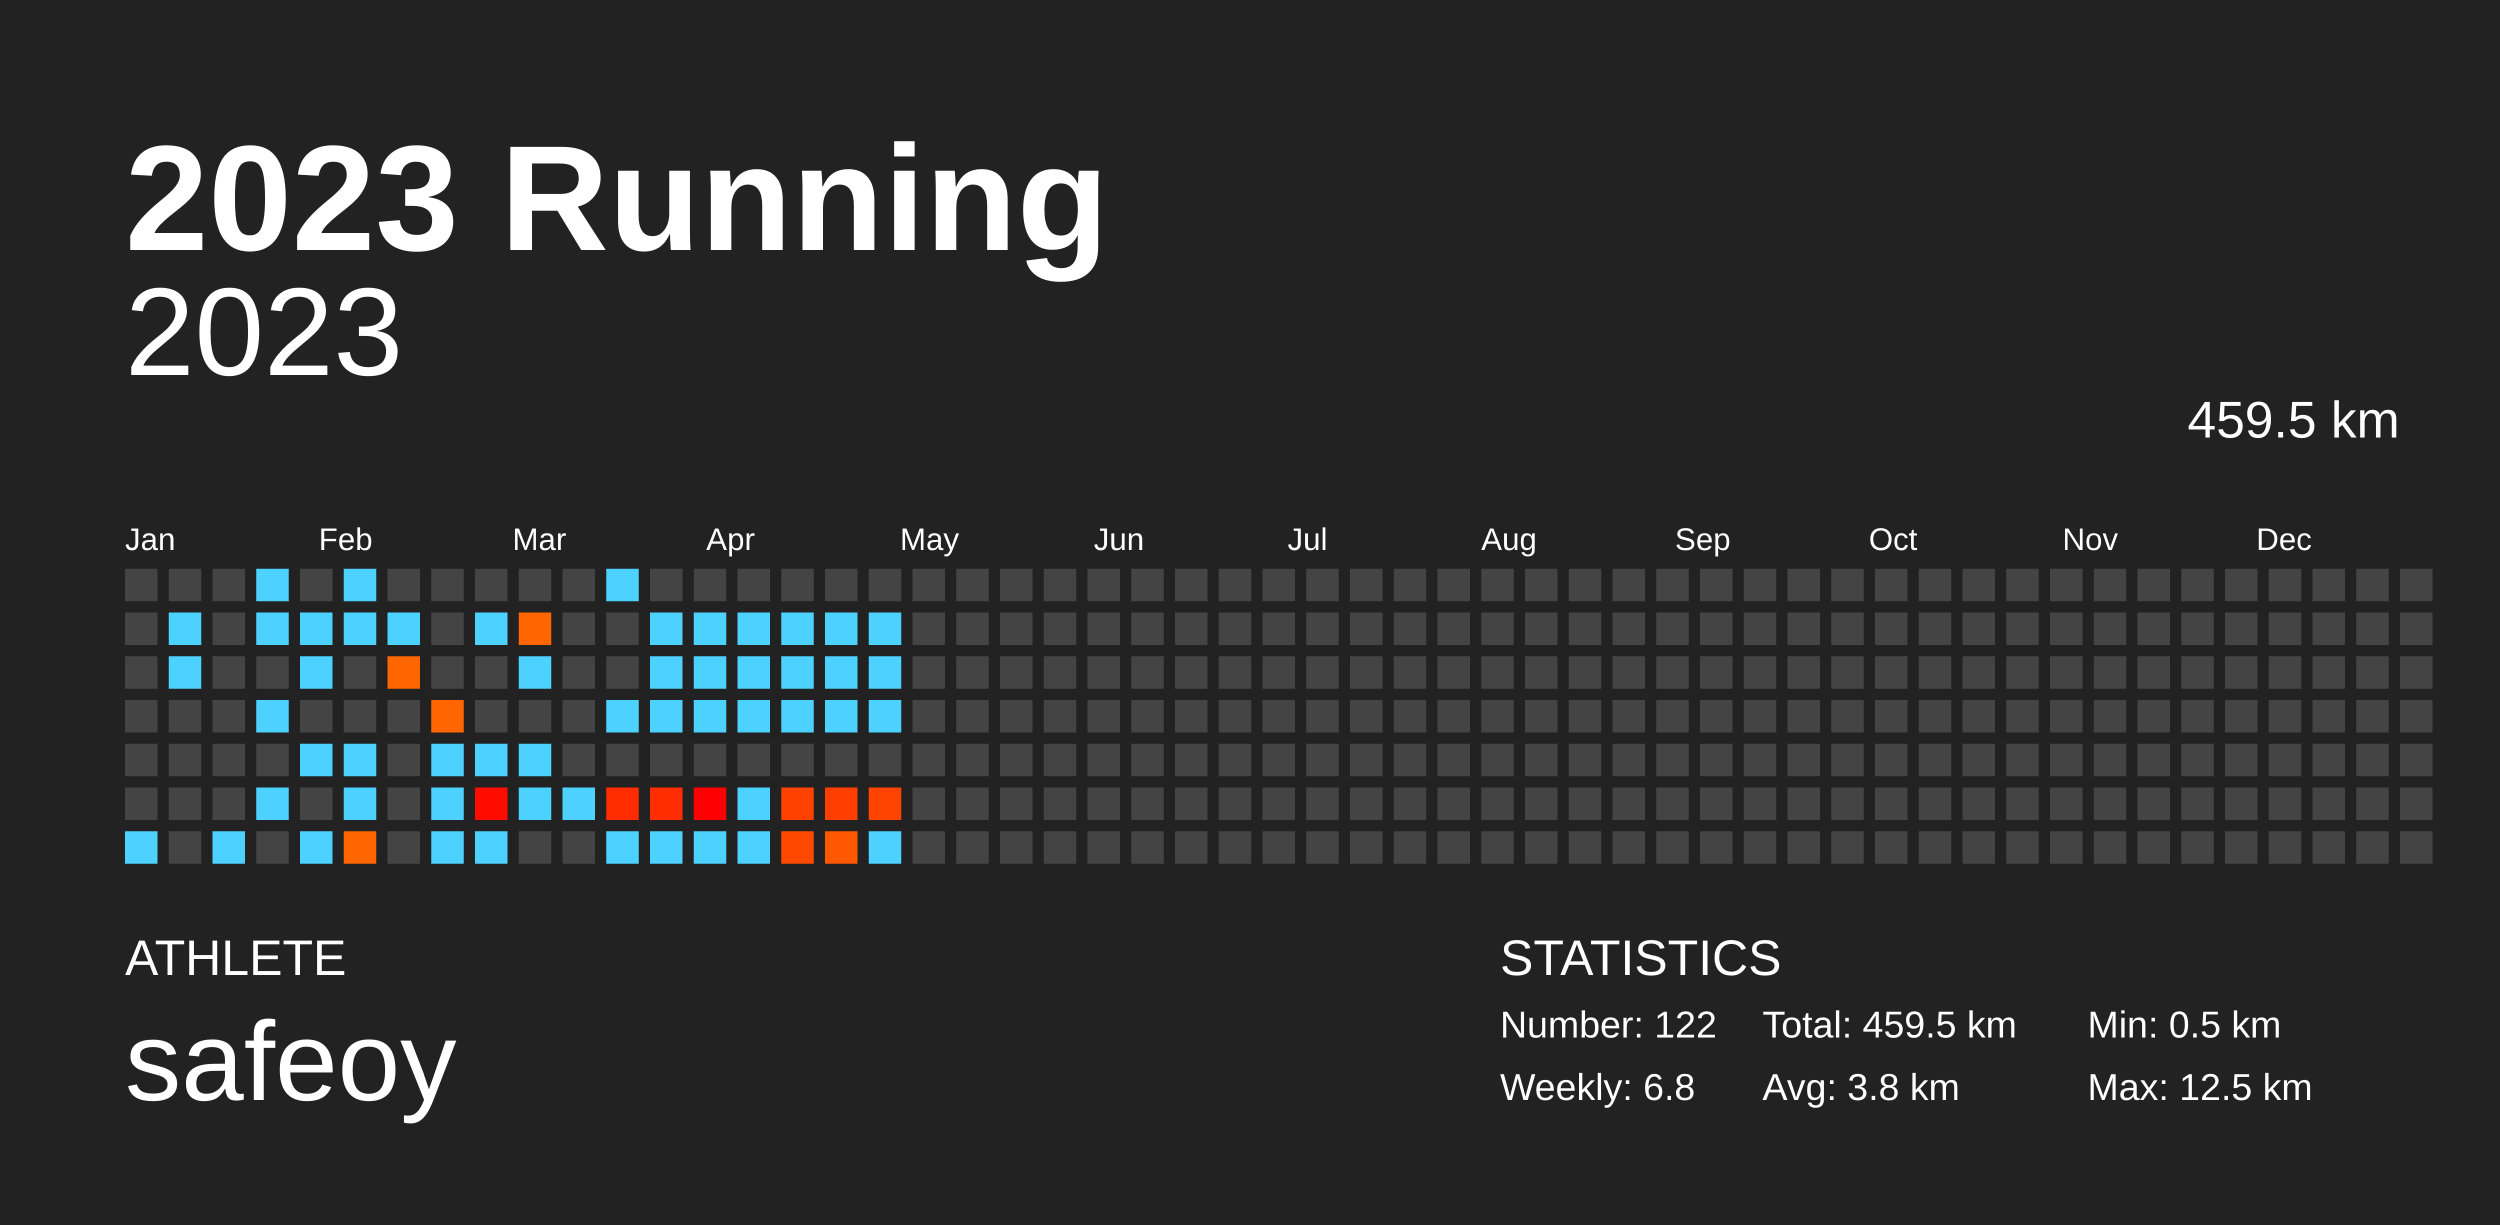
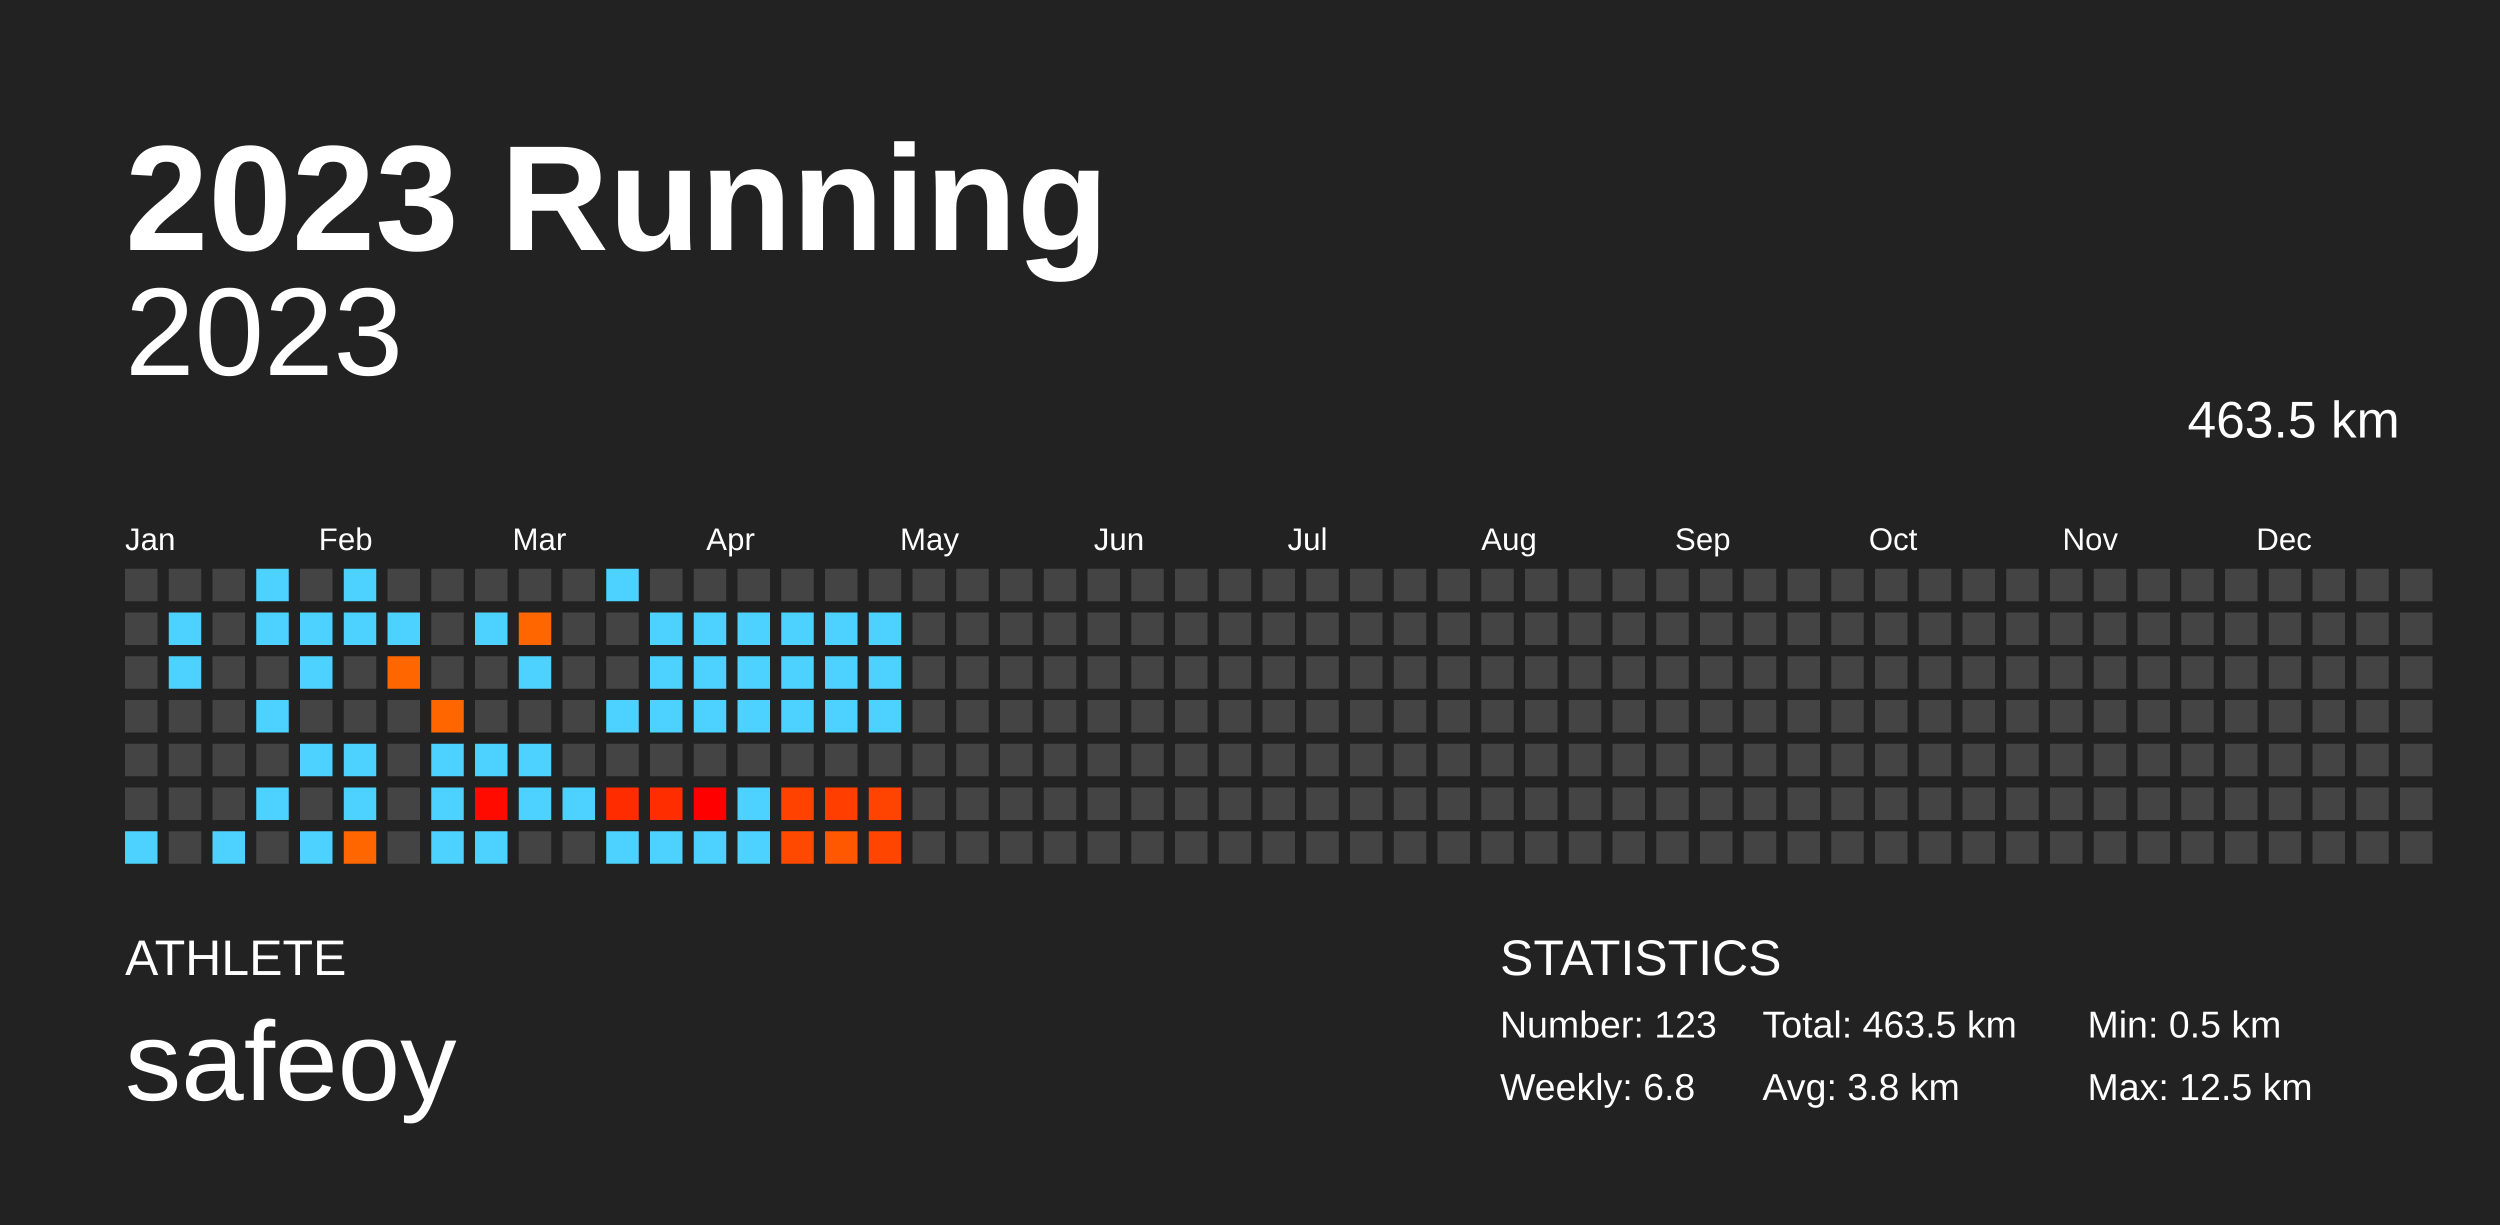
<svg xmlns="http://www.w3.org/2000/svg" baseProfile="full" height="98mm" version="1.1" viewBox="0,0,200,98" width="200mm">
  <defs />
  <rect fill="#222222" height="98" width="200" x="0" y="0" />
  <text fill="#FFFFFF" style="font-size:12px; font-family:Arial; font-weight:bold;" x="10" y="20">2023 Running</text>
  <text fill="#FFFFFF" style="font-size:4px; font-family:Arial" x="10" y="78">ATHLETE</text>
  <text fill="#FFFFFF" style="font-size:9px; font-family:Arial" x="10" y="88">safeoy</text>
  <text fill="#FFFFFF" style="font-size:4px; font-family:Arial" x="120" y="78">STATISTICS</text>
-   <text fill="#FFFFFF" style="font-size:3px; font-family:Arial" x="120" y="83">Number: 122</text>
+   <text fill="#FFFFFF" style="font-size:3px; font-family:Arial" x="120" y="83">Number: 123</text>
  <text fill="#FFFFFF" style="font-size:3px; font-family:Arial" x="120" y="88">Weekly: 6.8</text>
-   <text fill="#FFFFFF" style="font-size:3px; font-family:Arial" x="141" y="83">Total: 459.5 km</text>
+   <text fill="#FFFFFF" style="font-size:3px; font-family:Arial" x="141" y="83">Total: 463.5 km</text>
  <text fill="#FFFFFF" style="font-size:3px; font-family:Arial" x="141" y="88">Avg: 3.8 km</text>
  <text fill="#FFFFFF" style="font-size:3px; font-family:Arial" x="167" y="83">Min: 0.5 km</text>
  <text fill="#FFFFFF" style="font-size:3px; font-family:Arial" x="167" y="88">Max: 12.5 km</text>
  <text alignment-baseline="hanging" fill="#FFFFFF" style="font-size:10.0px; font-family:Arial;" x="10" y="30">2023</text>
-   <text alignment-baseline="hanging" fill="#FFFFFF" style="font-size:4.125px; font-family:Arial;" x="175" y="35">459.5 km</text>
+   <text alignment-baseline="hanging" fill="#FFFFFF" style="font-size:4.125px; font-family:Arial;" x="175" y="35">463.5 km</text>
  <text fill="#FFFFFF" style="font-size:2.5px; font-family:Arial" x="10.0" y="44">Jan</text>
  <text fill="#FFFFFF" style="font-size:2.5px; font-family:Arial" x="25.5" y="44">Feb</text>
  <text fill="#FFFFFF" style="font-size:2.5px; font-family:Arial" x="41.0" y="44">Mar</text>
  <text fill="#FFFFFF" style="font-size:2.5px; font-family:Arial" x="56.5" y="44">Apr</text>
  <text fill="#FFFFFF" style="font-size:2.5px; font-family:Arial" x="72.0" y="44">May</text>
  <text fill="#FFFFFF" style="font-size:2.5px; font-family:Arial" x="87.5" y="44">Jun</text>
  <text fill="#FFFFFF" style="font-size:2.5px; font-family:Arial" x="103.0" y="44">Jul</text>
  <text fill="#FFFFFF" style="font-size:2.5px; font-family:Arial" x="118.5" y="44">Aug</text>
  <text fill="#FFFFFF" style="font-size:2.5px; font-family:Arial" x="134.0" y="44">Sep</text>
  <text fill="#FFFFFF" style="font-size:2.5px; font-family:Arial" x="149.5" y="44">Oct</text>
  <text fill="#FFFFFF" style="font-size:2.5px; font-family:Arial" x="165.0" y="44">Nov</text>
  <text fill="#FFFFFF" style="font-size:2.5px; font-family:Arial" x="180.5" y="44">Dec</text>
  <rect fill="#444444" height="2.6" width="2.6" x="10.0" y="45.5" />
  <rect fill="#444444" height="2.6" width="2.6" x="10.0" y="49.0" />
  <rect fill="#444444" height="2.6" width="2.6" x="10.0" y="52.5" />
  <rect fill="#444444" height="2.6" width="2.6" x="10.0" y="56.0" />
  <rect fill="#444444" height="2.6" width="2.6" x="10.0" y="59.5" />
  <rect fill="#444444" height="2.6" width="2.6" x="10.0" y="63.0" />
  <rect fill="#4dd2ff" height="2.6" width="2.6" x="10.0" y="66.5" />
  <rect fill="#444444" height="2.6" width="2.6" x="13.5" y="45.5" />
  <rect fill="#4dd2ff" height="2.6" width="2.6" x="13.5" y="49.0" />
  <rect fill="#4dd2ff" height="2.6" width="2.6" x="13.5" y="52.5" />
  <rect fill="#444444" height="2.6" width="2.6" x="13.5" y="56.0" />
  <rect fill="#444444" height="2.6" width="2.6" x="13.5" y="59.5" />
  <rect fill="#444444" height="2.6" width="2.6" x="13.5" y="63.0" />
  <rect fill="#444444" height="2.6" width="2.6" x="13.5" y="66.5" />
  <rect fill="#444444" height="2.6" width="2.6" x="17.0" y="45.5" />
  <rect fill="#444444" height="2.6" width="2.6" x="17.0" y="49.0" />
  <rect fill="#444444" height="2.6" width="2.6" x="17.0" y="52.5" />
  <rect fill="#444444" height="2.6" width="2.6" x="17.0" y="56.0" />
  <rect fill="#444444" height="2.6" width="2.6" x="17.0" y="59.5" />
  <rect fill="#444444" height="2.6" width="2.6" x="17.0" y="63.0" />
  <rect fill="#4dd2ff" height="2.6" width="2.6" x="17.0" y="66.5" />
  <rect fill="#4dd2ff" height="2.6" width="2.6" x="20.5" y="45.5" />
  <rect fill="#4dd2ff" height="2.6" width="2.6" x="20.5" y="49.0" />
  <rect fill="#444444" height="2.6" width="2.6" x="20.5" y="52.5" />
  <rect fill="#4dd2ff" height="2.6" width="2.6" x="20.5" y="56.0" />
  <rect fill="#444444" height="2.6" width="2.6" x="20.5" y="59.5" />
  <rect fill="#4dd2ff" height="2.6" width="2.6" x="20.5" y="63.0" />
  <rect fill="#444444" height="2.6" width="2.6" x="20.5" y="66.5" />
  <rect fill="#444444" height="2.6" width="2.6" x="24.0" y="45.5" />
  <rect fill="#4dd2ff" height="2.6" width="2.6" x="24.0" y="49.0" />
  <rect fill="#4dd2ff" height="2.6" width="2.6" x="24.0" y="52.5" />
  <rect fill="#444444" height="2.6" width="2.6" x="24.0" y="56.0" />
  <rect fill="#4dd2ff" height="2.6" width="2.6" x="24.0" y="59.5" />
  <rect fill="#444444" height="2.6" width="2.6" x="24.0" y="63.0" />
  <rect fill="#4dd2ff" height="2.6" width="2.6" x="24.0" y="66.5" />
  <rect fill="#4dd2ff" height="2.6" width="2.6" x="27.5" y="45.5" />
  <rect fill="#4dd2ff" height="2.6" width="2.6" x="27.5" y="49.0" />
  <rect fill="#444444" height="2.6" width="2.6" x="27.5" y="52.5" />
  <rect fill="#444444" height="2.6" width="2.6" x="27.5" y="56.0" />
  <rect fill="#4dd2ff" height="2.6" width="2.6" x="27.5" y="59.5" />
  <rect fill="#4dd2ff" height="2.6" width="2.6" x="27.5" y="63.0" />
  <rect fill="#ff6600" height="2.6" width="2.6" x="27.5" y="66.5" />
  <rect fill="#444444" height="2.6" width="2.6" x="31.0" y="45.5" />
  <rect fill="#4dd2ff" height="2.6" width="2.6" x="31.0" y="49.0" />
  <rect fill="#ff6600" height="2.6" width="2.6" x="31.0" y="52.5" />
  <rect fill="#444444" height="2.6" width="2.6" x="31.0" y="56.0" />
  <rect fill="#444444" height="2.6" width="2.6" x="31.0" y="59.5" />
  <rect fill="#444444" height="2.6" width="2.6" x="31.0" y="63.0" />
  <rect fill="#444444" height="2.6" width="2.6" x="31.0" y="66.5" />
  <rect fill="#444444" height="2.6" width="2.6" x="34.5" y="45.5" />
  <rect fill="#444444" height="2.6" width="2.6" x="34.5" y="49.0" />
  <rect fill="#444444" height="2.6" width="2.6" x="34.5" y="52.5" />
  <rect fill="#ff6600" height="2.6" width="2.6" x="34.5" y="56.0" />
  <rect fill="#4dd2ff" height="2.6" width="2.6" x="34.5" y="59.5" />
  <rect fill="#4dd2ff" height="2.6" width="2.6" x="34.5" y="63.0" />
  <rect fill="#4dd2ff" height="2.6" width="2.6" x="34.5" y="66.5" />
  <rect fill="#444444" height="2.6" width="2.6" x="38.0" y="45.5" />
  <rect fill="#4dd2ff" height="2.6" width="2.6" x="38.0" y="49.0" />
  <rect fill="#444444" height="2.6" width="2.6" x="38.0" y="52.5" />
  <rect fill="#444444" height="2.6" width="2.6" x="38.0" y="56.0" />
  <rect fill="#4dd2ff" height="2.6" width="2.6" x="38.0" y="59.5" />
  <rect fill="#ff0b00" height="2.6" width="2.6" x="38.0" y="63.0" />
  <rect fill="#4dd2ff" height="2.6" width="2.6" x="38.0" y="66.5" />
  <rect fill="#444444" height="2.6" width="2.6" x="41.5" y="45.5" />
  <rect fill="#ff6600" height="2.6" width="2.6" x="41.5" y="49.0" />
  <rect fill="#4dd2ff" height="2.6" width="2.6" x="41.5" y="52.5" />
  <rect fill="#444444" height="2.6" width="2.6" x="41.5" y="56.0" />
  <rect fill="#4dd2ff" height="2.6" width="2.6" x="41.5" y="59.5" />
  <rect fill="#4dd2ff" height="2.6" width="2.6" x="41.5" y="63.0" />
  <rect fill="#444444" height="2.6" width="2.6" x="41.5" y="66.5" />
  <rect fill="#444444" height="2.6" width="2.6" x="45.0" y="45.5" />
  <rect fill="#444444" height="2.6" width="2.6" x="45.0" y="49.0" />
  <rect fill="#444444" height="2.6" width="2.6" x="45.0" y="52.5" />
  <rect fill="#444444" height="2.6" width="2.6" x="45.0" y="56.0" />
  <rect fill="#444444" height="2.6" width="2.6" x="45.0" y="59.5" />
  <rect fill="#4dd2ff" height="2.6" width="2.6" x="45.0" y="63.0" />
  <rect fill="#444444" height="2.6" width="2.6" x="45.0" y="66.5" />
  <rect fill="#4dd2ff" height="2.6" width="2.6" x="48.5" y="45.5" />
  <rect fill="#444444" height="2.6" width="2.6" x="48.5" y="49.0" />
  <rect fill="#444444" height="2.6" width="2.6" x="48.5" y="52.5" />
  <rect fill="#4dd2ff" height="2.6" width="2.6" x="48.5" y="56.0" />
  <rect fill="#444444" height="2.6" width="2.6" x="48.5" y="59.5" />
  <rect fill="#ff2c00" height="2.6" width="2.6" x="48.5" y="63.0" />
  <rect fill="#4dd2ff" height="2.6" width="2.6" x="48.5" y="66.5" />
  <rect fill="#444444" height="2.6" width="2.6" x="52.0" y="45.5" />
  <rect fill="#4dd2ff" height="2.6" width="2.6" x="52.0" y="49.0" />
  <rect fill="#4dd2ff" height="2.6" width="2.6" x="52.0" y="52.5" />
  <rect fill="#4dd2ff" height="2.6" width="2.6" x="52.0" y="56.0" />
  <rect fill="#444444" height="2.6" width="2.6" x="52.0" y="59.5" />
  <rect fill="#ff2d00" height="2.6" width="2.6" x="52.0" y="63.0" />
  <rect fill="#4dd2ff" height="2.6" width="2.6" x="52.0" y="66.5" />
  <rect fill="#444444" height="2.6" width="2.6" x="55.5" y="45.5" />
  <rect fill="#4dd2ff" height="2.6" width="2.6" x="55.5" y="49.0" />
  <rect fill="#4dd2ff" height="2.6" width="2.6" x="55.5" y="52.5" />
  <rect fill="#4dd2ff" height="2.6" width="2.6" x="55.5" y="56.0" />
  <rect fill="#444444" height="2.6" width="2.6" x="55.5" y="59.5" />
  <rect fill="#ff0000" height="2.6" width="2.6" x="55.5" y="63.0" />
  <rect fill="#4dd2ff" height="2.6" width="2.6" x="55.5" y="66.5" />
  <rect fill="#444444" height="2.6" width="2.6" x="59.0" y="45.5" />
  <rect fill="#4dd2ff" height="2.6" width="2.6" x="59.0" y="49.0" />
  <rect fill="#4dd2ff" height="2.6" width="2.6" x="59.0" y="52.5" />
  <rect fill="#4dd2ff" height="2.6" width="2.6" x="59.0" y="56.0" />
  <rect fill="#444444" height="2.6" width="2.6" x="59.0" y="59.5" />
  <rect fill="#4dd2ff" height="2.6" width="2.6" x="59.0" y="63.0" />
  <rect fill="#4dd2ff" height="2.6" width="2.6" x="59.0" y="66.5" />
  <rect fill="#444444" height="2.6" width="2.6" x="62.5" y="45.5" />
  <rect fill="#4dd2ff" height="2.6" width="2.6" x="62.5" y="49.0" />
  <rect fill="#4dd2ff" height="2.6" width="2.6" x="62.5" y="52.5" />
  <rect fill="#4dd2ff" height="2.6" width="2.6" x="62.5" y="56.0" />
  <rect fill="#444444" height="2.6" width="2.6" x="62.5" y="59.5" />
  <rect fill="#ff4200" height="2.6" width="2.6" x="62.5" y="63.0" />
  <rect fill="#ff4900" height="2.6" width="2.6" x="62.5" y="66.5" />
  <rect fill="#444444" height="2.6" width="2.6" x="66.0" y="45.5" />
  <rect fill="#4dd2ff" height="2.6" width="2.6" x="66.0" y="49.0" />
  <rect fill="#4dd2ff" height="2.6" width="2.6" x="66.0" y="52.5" />
  <rect fill="#4dd2ff" height="2.6" width="2.6" x="66.0" y="56.0" />
  <rect fill="#444444" height="2.6" width="2.6" x="66.0" y="59.5" />
  <rect fill="#ff3e00" height="2.6" width="2.6" x="66.0" y="63.0" />
  <rect fill="#ff5800" height="2.6" width="2.6" x="66.0" y="66.5" />
  <rect fill="#444444" height="2.6" width="2.6" x="69.5" y="45.5" />
  <rect fill="#4dd2ff" height="2.6" width="2.6" x="69.5" y="49.0" />
  <rect fill="#4dd2ff" height="2.6" width="2.6" x="69.5" y="52.5" />
  <rect fill="#4dd2ff" height="2.6" width="2.6" x="69.5" y="56.0" />
  <rect fill="#444444" height="2.6" width="2.6" x="69.5" y="59.5" />
  <rect fill="#ff4300" height="2.6" width="2.6" x="69.5" y="63.0" />
-   <rect fill="#4dd2ff" height="2.6" width="2.6" x="69.5" y="66.5" />
+   <rect fill="#ff4500" height="2.6" width="2.6" x="69.5" y="66.5" />
  <rect fill="#444444" height="2.6" width="2.6" x="73.0" y="45.5" />
  <rect fill="#444444" height="2.6" width="2.6" x="73.0" y="49.0" />
  <rect fill="#444444" height="2.6" width="2.6" x="73.0" y="52.5" />
  <rect fill="#444444" height="2.6" width="2.6" x="73.0" y="56.0" />
  <rect fill="#444444" height="2.6" width="2.6" x="73.0" y="59.5" />
  <rect fill="#444444" height="2.6" width="2.6" x="73.0" y="63.0" />
  <rect fill="#444444" height="2.6" width="2.6" x="73.0" y="66.5" />
  <rect fill="#444444" height="2.6" width="2.6" x="76.5" y="45.5" />
  <rect fill="#444444" height="2.6" width="2.6" x="76.5" y="49.0" />
  <rect fill="#444444" height="2.6" width="2.6" x="76.5" y="52.5" />
  <rect fill="#444444" height="2.6" width="2.6" x="76.5" y="56.0" />
  <rect fill="#444444" height="2.6" width="2.6" x="76.5" y="59.5" />
  <rect fill="#444444" height="2.6" width="2.6" x="76.5" y="63.0" />
  <rect fill="#444444" height="2.6" width="2.6" x="76.5" y="66.5" />
  <rect fill="#444444" height="2.6" width="2.6" x="80.0" y="45.5" />
  <rect fill="#444444" height="2.6" width="2.6" x="80.0" y="49.0" />
  <rect fill="#444444" height="2.6" width="2.6" x="80.0" y="52.5" />
  <rect fill="#444444" height="2.6" width="2.6" x="80.0" y="56.0" />
  <rect fill="#444444" height="2.6" width="2.6" x="80.0" y="59.5" />
  <rect fill="#444444" height="2.6" width="2.6" x="80.0" y="63.0" />
  <rect fill="#444444" height="2.6" width="2.6" x="80.0" y="66.5" />
  <rect fill="#444444" height="2.6" width="2.6" x="83.5" y="45.5" />
  <rect fill="#444444" height="2.6" width="2.6" x="83.5" y="49.0" />
  <rect fill="#444444" height="2.6" width="2.6" x="83.5" y="52.5" />
  <rect fill="#444444" height="2.6" width="2.6" x="83.5" y="56.0" />
  <rect fill="#444444" height="2.6" width="2.6" x="83.5" y="59.5" />
  <rect fill="#444444" height="2.6" width="2.6" x="83.5" y="63.0" />
  <rect fill="#444444" height="2.6" width="2.6" x="83.5" y="66.5" />
  <rect fill="#444444" height="2.6" width="2.6" x="87.0" y="45.5" />
  <rect fill="#444444" height="2.6" width="2.6" x="87.0" y="49.0" />
  <rect fill="#444444" height="2.6" width="2.6" x="87.0" y="52.5" />
  <rect fill="#444444" height="2.6" width="2.6" x="87.0" y="56.0" />
  <rect fill="#444444" height="2.6" width="2.6" x="87.0" y="59.5" />
  <rect fill="#444444" height="2.6" width="2.6" x="87.0" y="63.0" />
  <rect fill="#444444" height="2.6" width="2.6" x="87.0" y="66.5" />
  <rect fill="#444444" height="2.6" width="2.6" x="90.5" y="45.5" />
  <rect fill="#444444" height="2.6" width="2.6" x="90.5" y="49.0" />
  <rect fill="#444444" height="2.6" width="2.6" x="90.5" y="52.5" />
  <rect fill="#444444" height="2.6" width="2.6" x="90.5" y="56.0" />
  <rect fill="#444444" height="2.6" width="2.6" x="90.5" y="59.5" />
  <rect fill="#444444" height="2.6" width="2.6" x="90.5" y="63.0" />
  <rect fill="#444444" height="2.6" width="2.6" x="90.5" y="66.5" />
  <rect fill="#444444" height="2.6" width="2.6" x="94.0" y="45.5" />
  <rect fill="#444444" height="2.6" width="2.6" x="94.0" y="49.0" />
  <rect fill="#444444" height="2.6" width="2.6" x="94.0" y="52.5" />
  <rect fill="#444444" height="2.6" width="2.6" x="94.0" y="56.0" />
  <rect fill="#444444" height="2.6" width="2.6" x="94.0" y="59.5" />
  <rect fill="#444444" height="2.6" width="2.6" x="94.0" y="63.0" />
  <rect fill="#444444" height="2.6" width="2.6" x="94.0" y="66.5" />
  <rect fill="#444444" height="2.6" width="2.6" x="97.5" y="45.5" />
  <rect fill="#444444" height="2.6" width="2.6" x="97.5" y="49.0" />
  <rect fill="#444444" height="2.6" width="2.6" x="97.5" y="52.5" />
  <rect fill="#444444" height="2.6" width="2.6" x="97.5" y="56.0" />
  <rect fill="#444444" height="2.6" width="2.6" x="97.5" y="59.5" />
  <rect fill="#444444" height="2.6" width="2.6" x="97.5" y="63.0" />
  <rect fill="#444444" height="2.6" width="2.6" x="97.5" y="66.5" />
  <rect fill="#444444" height="2.6" width="2.6" x="101.0" y="45.5" />
  <rect fill="#444444" height="2.6" width="2.6" x="101.0" y="49.0" />
  <rect fill="#444444" height="2.6" width="2.6" x="101.0" y="52.5" />
  <rect fill="#444444" height="2.6" width="2.6" x="101.0" y="56.0" />
  <rect fill="#444444" height="2.6" width="2.6" x="101.0" y="59.5" />
  <rect fill="#444444" height="2.6" width="2.6" x="101.0" y="63.0" />
  <rect fill="#444444" height="2.6" width="2.6" x="101.0" y="66.5" />
  <rect fill="#444444" height="2.6" width="2.6" x="104.5" y="45.5" />
  <rect fill="#444444" height="2.6" width="2.6" x="104.5" y="49.0" />
  <rect fill="#444444" height="2.6" width="2.6" x="104.5" y="52.5" />
  <rect fill="#444444" height="2.6" width="2.6" x="104.5" y="56.0" />
  <rect fill="#444444" height="2.6" width="2.6" x="104.5" y="59.5" />
  <rect fill="#444444" height="2.6" width="2.6" x="104.5" y="63.0" />
  <rect fill="#444444" height="2.6" width="2.6" x="104.5" y="66.5" />
  <rect fill="#444444" height="2.6" width="2.6" x="108.0" y="45.5" />
  <rect fill="#444444" height="2.6" width="2.6" x="108.0" y="49.0" />
  <rect fill="#444444" height="2.6" width="2.6" x="108.0" y="52.5" />
  <rect fill="#444444" height="2.6" width="2.6" x="108.0" y="56.0" />
  <rect fill="#444444" height="2.6" width="2.6" x="108.0" y="59.5" />
  <rect fill="#444444" height="2.6" width="2.6" x="108.0" y="63.0" />
  <rect fill="#444444" height="2.6" width="2.6" x="108.0" y="66.5" />
  <rect fill="#444444" height="2.6" width="2.6" x="111.5" y="45.5" />
  <rect fill="#444444" height="2.6" width="2.6" x="111.5" y="49.0" />
  <rect fill="#444444" height="2.6" width="2.6" x="111.5" y="52.5" />
  <rect fill="#444444" height="2.6" width="2.6" x="111.5" y="56.0" />
  <rect fill="#444444" height="2.6" width="2.6" x="111.5" y="59.5" />
  <rect fill="#444444" height="2.6" width="2.6" x="111.5" y="63.0" />
  <rect fill="#444444" height="2.6" width="2.6" x="111.5" y="66.5" />
  <rect fill="#444444" height="2.6" width="2.6" x="115.0" y="45.5" />
  <rect fill="#444444" height="2.6" width="2.6" x="115.0" y="49.0" />
  <rect fill="#444444" height="2.6" width="2.6" x="115.0" y="52.5" />
  <rect fill="#444444" height="2.6" width="2.6" x="115.0" y="56.0" />
  <rect fill="#444444" height="2.6" width="2.6" x="115.0" y="59.5" />
  <rect fill="#444444" height="2.6" width="2.6" x="115.0" y="63.0" />
  <rect fill="#444444" height="2.6" width="2.6" x="115.0" y="66.5" />
  <rect fill="#444444" height="2.6" width="2.6" x="118.5" y="45.5" />
  <rect fill="#444444" height="2.6" width="2.6" x="118.5" y="49.0" />
  <rect fill="#444444" height="2.6" width="2.6" x="118.5" y="52.5" />
  <rect fill="#444444" height="2.6" width="2.6" x="118.5" y="56.0" />
  <rect fill="#444444" height="2.6" width="2.6" x="118.5" y="59.5" />
  <rect fill="#444444" height="2.6" width="2.6" x="118.5" y="63.0" />
  <rect fill="#444444" height="2.6" width="2.6" x="118.5" y="66.5" />
  <rect fill="#444444" height="2.6" width="2.6" x="122.0" y="45.5" />
  <rect fill="#444444" height="2.6" width="2.6" x="122.0" y="49.0" />
  <rect fill="#444444" height="2.6" width="2.6" x="122.0" y="52.5" />
  <rect fill="#444444" height="2.6" width="2.6" x="122.0" y="56.0" />
  <rect fill="#444444" height="2.6" width="2.6" x="122.0" y="59.5" />
  <rect fill="#444444" height="2.6" width="2.6" x="122.0" y="63.0" />
  <rect fill="#444444" height="2.6" width="2.6" x="122.0" y="66.5" />
  <rect fill="#444444" height="2.6" width="2.6" x="125.5" y="45.5" />
  <rect fill="#444444" height="2.6" width="2.6" x="125.5" y="49.0" />
  <rect fill="#444444" height="2.6" width="2.6" x="125.5" y="52.5" />
  <rect fill="#444444" height="2.6" width="2.6" x="125.5" y="56.0" />
  <rect fill="#444444" height="2.6" width="2.6" x="125.5" y="59.5" />
  <rect fill="#444444" height="2.6" width="2.6" x="125.5" y="63.0" />
  <rect fill="#444444" height="2.6" width="2.6" x="125.5" y="66.5" />
  <rect fill="#444444" height="2.6" width="2.6" x="129.0" y="45.5" />
  <rect fill="#444444" height="2.6" width="2.6" x="129.0" y="49.0" />
  <rect fill="#444444" height="2.6" width="2.6" x="129.0" y="52.5" />
  <rect fill="#444444" height="2.6" width="2.6" x="129.0" y="56.0" />
  <rect fill="#444444" height="2.6" width="2.6" x="129.0" y="59.5" />
  <rect fill="#444444" height="2.6" width="2.6" x="129.0" y="63.0" />
  <rect fill="#444444" height="2.6" width="2.6" x="129.0" y="66.5" />
  <rect fill="#444444" height="2.6" width="2.6" x="132.5" y="45.5" />
  <rect fill="#444444" height="2.6" width="2.6" x="132.5" y="49.0" />
  <rect fill="#444444" height="2.6" width="2.6" x="132.5" y="52.5" />
  <rect fill="#444444" height="2.6" width="2.6" x="132.5" y="56.0" />
  <rect fill="#444444" height="2.6" width="2.6" x="132.5" y="59.5" />
  <rect fill="#444444" height="2.6" width="2.6" x="132.5" y="63.0" />
  <rect fill="#444444" height="2.6" width="2.6" x="132.5" y="66.5" />
  <rect fill="#444444" height="2.6" width="2.6" x="136.0" y="45.5" />
  <rect fill="#444444" height="2.6" width="2.6" x="136.0" y="49.0" />
  <rect fill="#444444" height="2.6" width="2.6" x="136.0" y="52.5" />
  <rect fill="#444444" height="2.6" width="2.6" x="136.0" y="56.0" />
  <rect fill="#444444" height="2.6" width="2.6" x="136.0" y="59.5" />
  <rect fill="#444444" height="2.6" width="2.6" x="136.0" y="63.0" />
  <rect fill="#444444" height="2.6" width="2.6" x="136.0" y="66.5" />
  <rect fill="#444444" height="2.6" width="2.6" x="139.5" y="45.5" />
  <rect fill="#444444" height="2.6" width="2.6" x="139.5" y="49.0" />
  <rect fill="#444444" height="2.6" width="2.6" x="139.5" y="52.5" />
  <rect fill="#444444" height="2.6" width="2.6" x="139.5" y="56.0" />
  <rect fill="#444444" height="2.6" width="2.6" x="139.5" y="59.5" />
  <rect fill="#444444" height="2.6" width="2.6" x="139.5" y="63.0" />
  <rect fill="#444444" height="2.6" width="2.6" x="139.5" y="66.5" />
  <rect fill="#444444" height="2.6" width="2.6" x="143.0" y="45.5" />
  <rect fill="#444444" height="2.6" width="2.6" x="143.0" y="49.0" />
  <rect fill="#444444" height="2.6" width="2.6" x="143.0" y="52.5" />
  <rect fill="#444444" height="2.6" width="2.6" x="143.0" y="56.0" />
  <rect fill="#444444" height="2.6" width="2.6" x="143.0" y="59.5" />
  <rect fill="#444444" height="2.6" width="2.6" x="143.0" y="63.0" />
  <rect fill="#444444" height="2.6" width="2.6" x="143.0" y="66.5" />
  <rect fill="#444444" height="2.6" width="2.6" x="146.5" y="45.5" />
  <rect fill="#444444" height="2.6" width="2.6" x="146.5" y="49.0" />
  <rect fill="#444444" height="2.6" width="2.6" x="146.5" y="52.5" />
  <rect fill="#444444" height="2.6" width="2.6" x="146.5" y="56.0" />
  <rect fill="#444444" height="2.6" width="2.6" x="146.5" y="59.5" />
  <rect fill="#444444" height="2.6" width="2.6" x="146.5" y="63.0" />
  <rect fill="#444444" height="2.6" width="2.6" x="146.5" y="66.5" />
  <rect fill="#444444" height="2.6" width="2.6" x="150.0" y="45.5" />
  <rect fill="#444444" height="2.6" width="2.6" x="150.0" y="49.0" />
  <rect fill="#444444" height="2.6" width="2.6" x="150.0" y="52.5" />
  <rect fill="#444444" height="2.6" width="2.6" x="150.0" y="56.0" />
  <rect fill="#444444" height="2.6" width="2.6" x="150.0" y="59.5" />
  <rect fill="#444444" height="2.6" width="2.6" x="150.0" y="63.0" />
  <rect fill="#444444" height="2.6" width="2.6" x="150.0" y="66.5" />
  <rect fill="#444444" height="2.6" width="2.6" x="153.5" y="45.5" />
  <rect fill="#444444" height="2.6" width="2.6" x="153.5" y="49.0" />
  <rect fill="#444444" height="2.6" width="2.6" x="153.5" y="52.5" />
  <rect fill="#444444" height="2.6" width="2.6" x="153.5" y="56.0" />
  <rect fill="#444444" height="2.6" width="2.6" x="153.5" y="59.5" />
  <rect fill="#444444" height="2.6" width="2.6" x="153.5" y="63.0" />
  <rect fill="#444444" height="2.6" width="2.6" x="153.5" y="66.5" />
  <rect fill="#444444" height="2.6" width="2.6" x="157.0" y="45.5" />
  <rect fill="#444444" height="2.6" width="2.6" x="157.0" y="49.0" />
  <rect fill="#444444" height="2.6" width="2.6" x="157.0" y="52.5" />
  <rect fill="#444444" height="2.6" width="2.6" x="157.0" y="56.0" />
  <rect fill="#444444" height="2.6" width="2.6" x="157.0" y="59.5" />
  <rect fill="#444444" height="2.6" width="2.6" x="157.0" y="63.0" />
  <rect fill="#444444" height="2.6" width="2.6" x="157.0" y="66.5" />
  <rect fill="#444444" height="2.6" width="2.6" x="160.5" y="45.5" />
  <rect fill="#444444" height="2.6" width="2.6" x="160.5" y="49.0" />
  <rect fill="#444444" height="2.6" width="2.6" x="160.5" y="52.5" />
  <rect fill="#444444" height="2.6" width="2.6" x="160.5" y="56.0" />
  <rect fill="#444444" height="2.6" width="2.6" x="160.5" y="59.5" />
  <rect fill="#444444" height="2.6" width="2.6" x="160.5" y="63.0" />
  <rect fill="#444444" height="2.6" width="2.6" x="160.5" y="66.5" />
  <rect fill="#444444" height="2.6" width="2.6" x="164.0" y="45.5" />
  <rect fill="#444444" height="2.6" width="2.6" x="164.0" y="49.0" />
  <rect fill="#444444" height="2.6" width="2.6" x="164.0" y="52.5" />
  <rect fill="#444444" height="2.6" width="2.6" x="164.0" y="56.0" />
  <rect fill="#444444" height="2.6" width="2.6" x="164.0" y="59.5" />
  <rect fill="#444444" height="2.6" width="2.6" x="164.0" y="63.0" />
  <rect fill="#444444" height="2.6" width="2.6" x="164.0" y="66.5" />
  <rect fill="#444444" height="2.6" width="2.6" x="167.5" y="45.5" />
  <rect fill="#444444" height="2.6" width="2.6" x="167.5" y="49.0" />
  <rect fill="#444444" height="2.6" width="2.6" x="167.5" y="52.5" />
  <rect fill="#444444" height="2.6" width="2.6" x="167.5" y="56.0" />
  <rect fill="#444444" height="2.6" width="2.6" x="167.5" y="59.5" />
  <rect fill="#444444" height="2.6" width="2.6" x="167.5" y="63.0" />
  <rect fill="#444444" height="2.6" width="2.6" x="167.5" y="66.5" />
  <rect fill="#444444" height="2.6" width="2.6" x="171.0" y="45.5" />
  <rect fill="#444444" height="2.6" width="2.6" x="171.0" y="49.0" />
  <rect fill="#444444" height="2.6" width="2.6" x="171.0" y="52.5" />
  <rect fill="#444444" height="2.6" width="2.6" x="171.0" y="56.0" />
  <rect fill="#444444" height="2.6" width="2.6" x="171.0" y="59.5" />
  <rect fill="#444444" height="2.6" width="2.6" x="171.0" y="63.0" />
  <rect fill="#444444" height="2.6" width="2.6" x="171.0" y="66.5" />
  <rect fill="#444444" height="2.6" width="2.6" x="174.5" y="45.5" />
  <rect fill="#444444" height="2.6" width="2.6" x="174.5" y="49.0" />
  <rect fill="#444444" height="2.6" width="2.6" x="174.5" y="52.5" />
  <rect fill="#444444" height="2.6" width="2.6" x="174.5" y="56.0" />
  <rect fill="#444444" height="2.6" width="2.6" x="174.5" y="59.5" />
  <rect fill="#444444" height="2.6" width="2.6" x="174.5" y="63.0" />
  <rect fill="#444444" height="2.6" width="2.6" x="174.5" y="66.5" />
  <rect fill="#444444" height="2.6" width="2.6" x="178.0" y="45.5" />
  <rect fill="#444444" height="2.6" width="2.6" x="178.0" y="49.0" />
  <rect fill="#444444" height="2.6" width="2.6" x="178.0" y="52.5" />
  <rect fill="#444444" height="2.6" width="2.6" x="178.0" y="56.0" />
  <rect fill="#444444" height="2.6" width="2.6" x="178.0" y="59.5" />
  <rect fill="#444444" height="2.6" width="2.6" x="178.0" y="63.0" />
  <rect fill="#444444" height="2.6" width="2.6" x="178.0" y="66.5" />
  <rect fill="#444444" height="2.6" width="2.6" x="181.5" y="45.5" />
  <rect fill="#444444" height="2.6" width="2.6" x="181.5" y="49.0" />
  <rect fill="#444444" height="2.6" width="2.6" x="181.5" y="52.5" />
  <rect fill="#444444" height="2.6" width="2.6" x="181.5" y="56.0" />
  <rect fill="#444444" height="2.6" width="2.6" x="181.5" y="59.5" />
  <rect fill="#444444" height="2.6" width="2.6" x="181.5" y="63.0" />
  <rect fill="#444444" height="2.6" width="2.6" x="181.5" y="66.5" />
  <rect fill="#444444" height="2.6" width="2.6" x="185.0" y="45.5" />
  <rect fill="#444444" height="2.6" width="2.6" x="185.0" y="49.0" />
  <rect fill="#444444" height="2.6" width="2.6" x="185.0" y="52.5" />
  <rect fill="#444444" height="2.6" width="2.6" x="185.0" y="56.0" />
  <rect fill="#444444" height="2.6" width="2.6" x="185.0" y="59.5" />
  <rect fill="#444444" height="2.6" width="2.6" x="185.0" y="63.0" />
  <rect fill="#444444" height="2.6" width="2.6" x="185.0" y="66.5" />
  <rect fill="#444444" height="2.6" width="2.6" x="188.5" y="45.5" />
  <rect fill="#444444" height="2.6" width="2.6" x="188.5" y="49.0" />
  <rect fill="#444444" height="2.6" width="2.6" x="188.5" y="52.5" />
  <rect fill="#444444" height="2.6" width="2.6" x="188.5" y="56.0" />
  <rect fill="#444444" height="2.6" width="2.6" x="188.5" y="59.5" />
  <rect fill="#444444" height="2.6" width="2.6" x="188.5" y="63.0" />
  <rect fill="#444444" height="2.6" width="2.6" x="188.5" y="66.5" />
  <rect fill="#444444" height="2.6" width="2.6" x="192.0" y="45.5" />
  <rect fill="#444444" height="2.6" width="2.6" x="192.0" y="49.0" />
  <rect fill="#444444" height="2.6" width="2.6" x="192.0" y="52.5" />
  <rect fill="#444444" height="2.6" width="2.6" x="192.0" y="56.0" />
  <rect fill="#444444" height="2.6" width="2.6" x="192.0" y="59.5" />
  <rect fill="#444444" height="2.6" width="2.6" x="192.0" y="63.0" />
  <rect fill="#444444" height="2.6" width="2.6" x="192.0" y="66.5" />
</svg>
